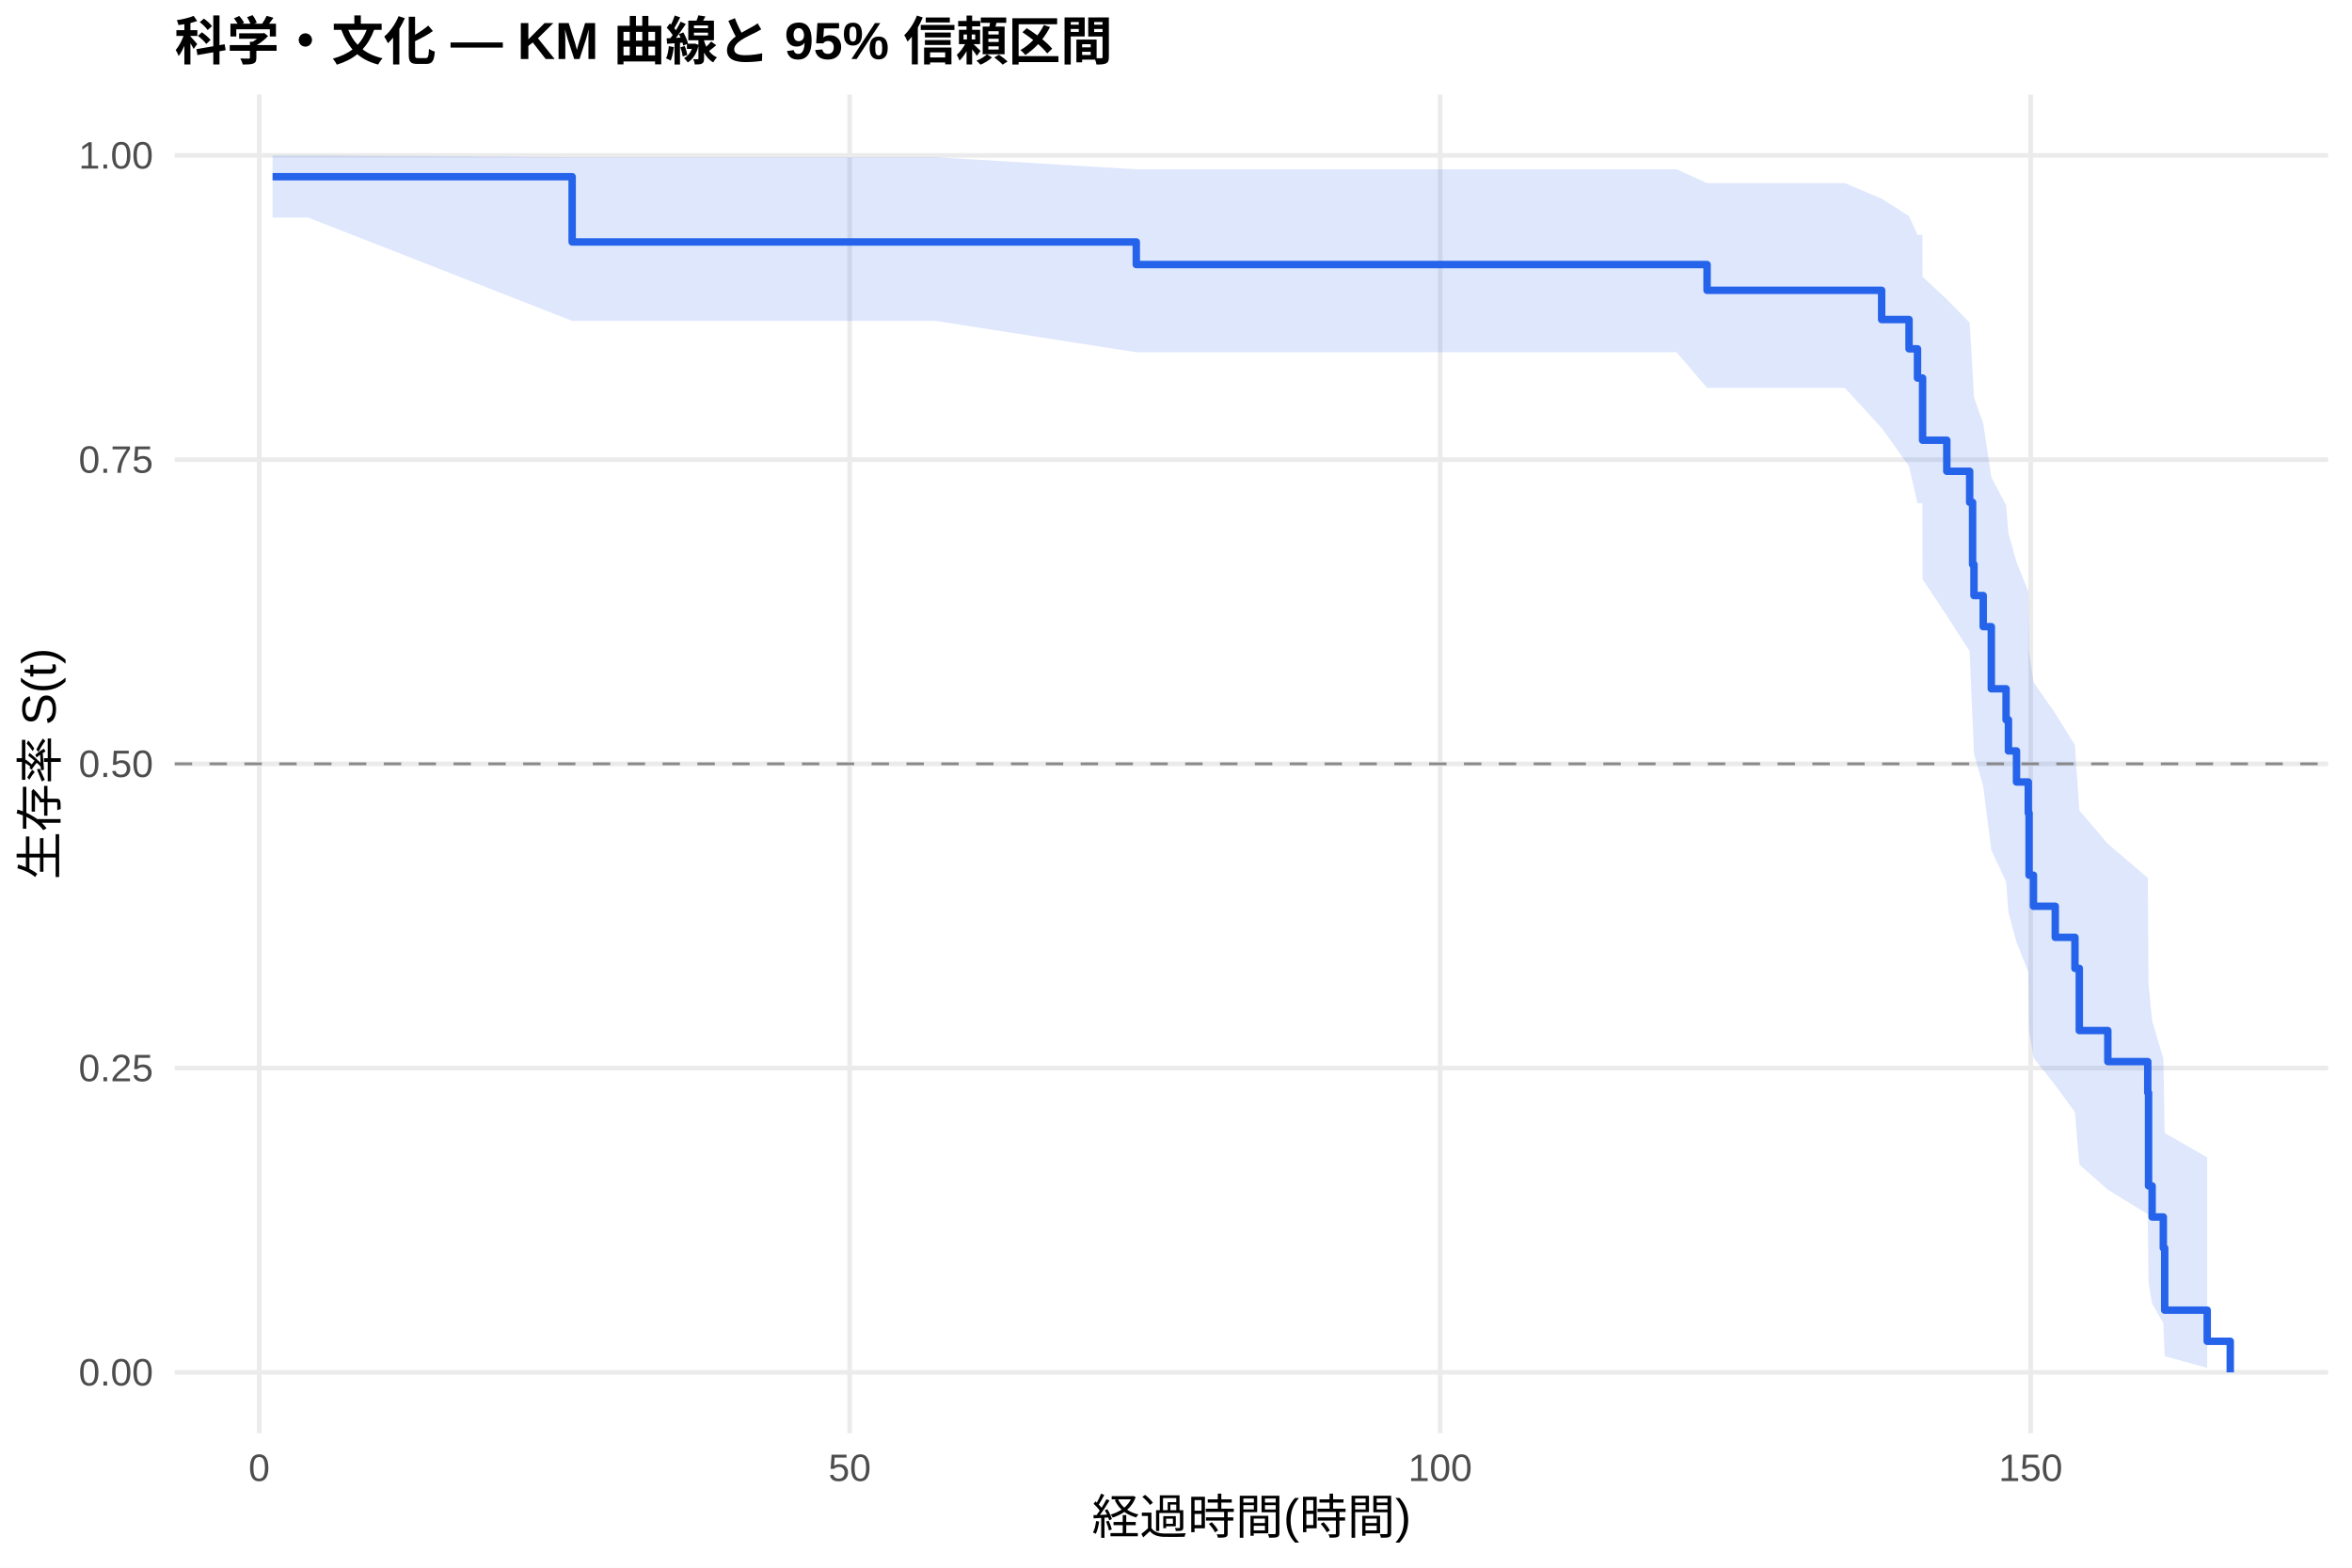
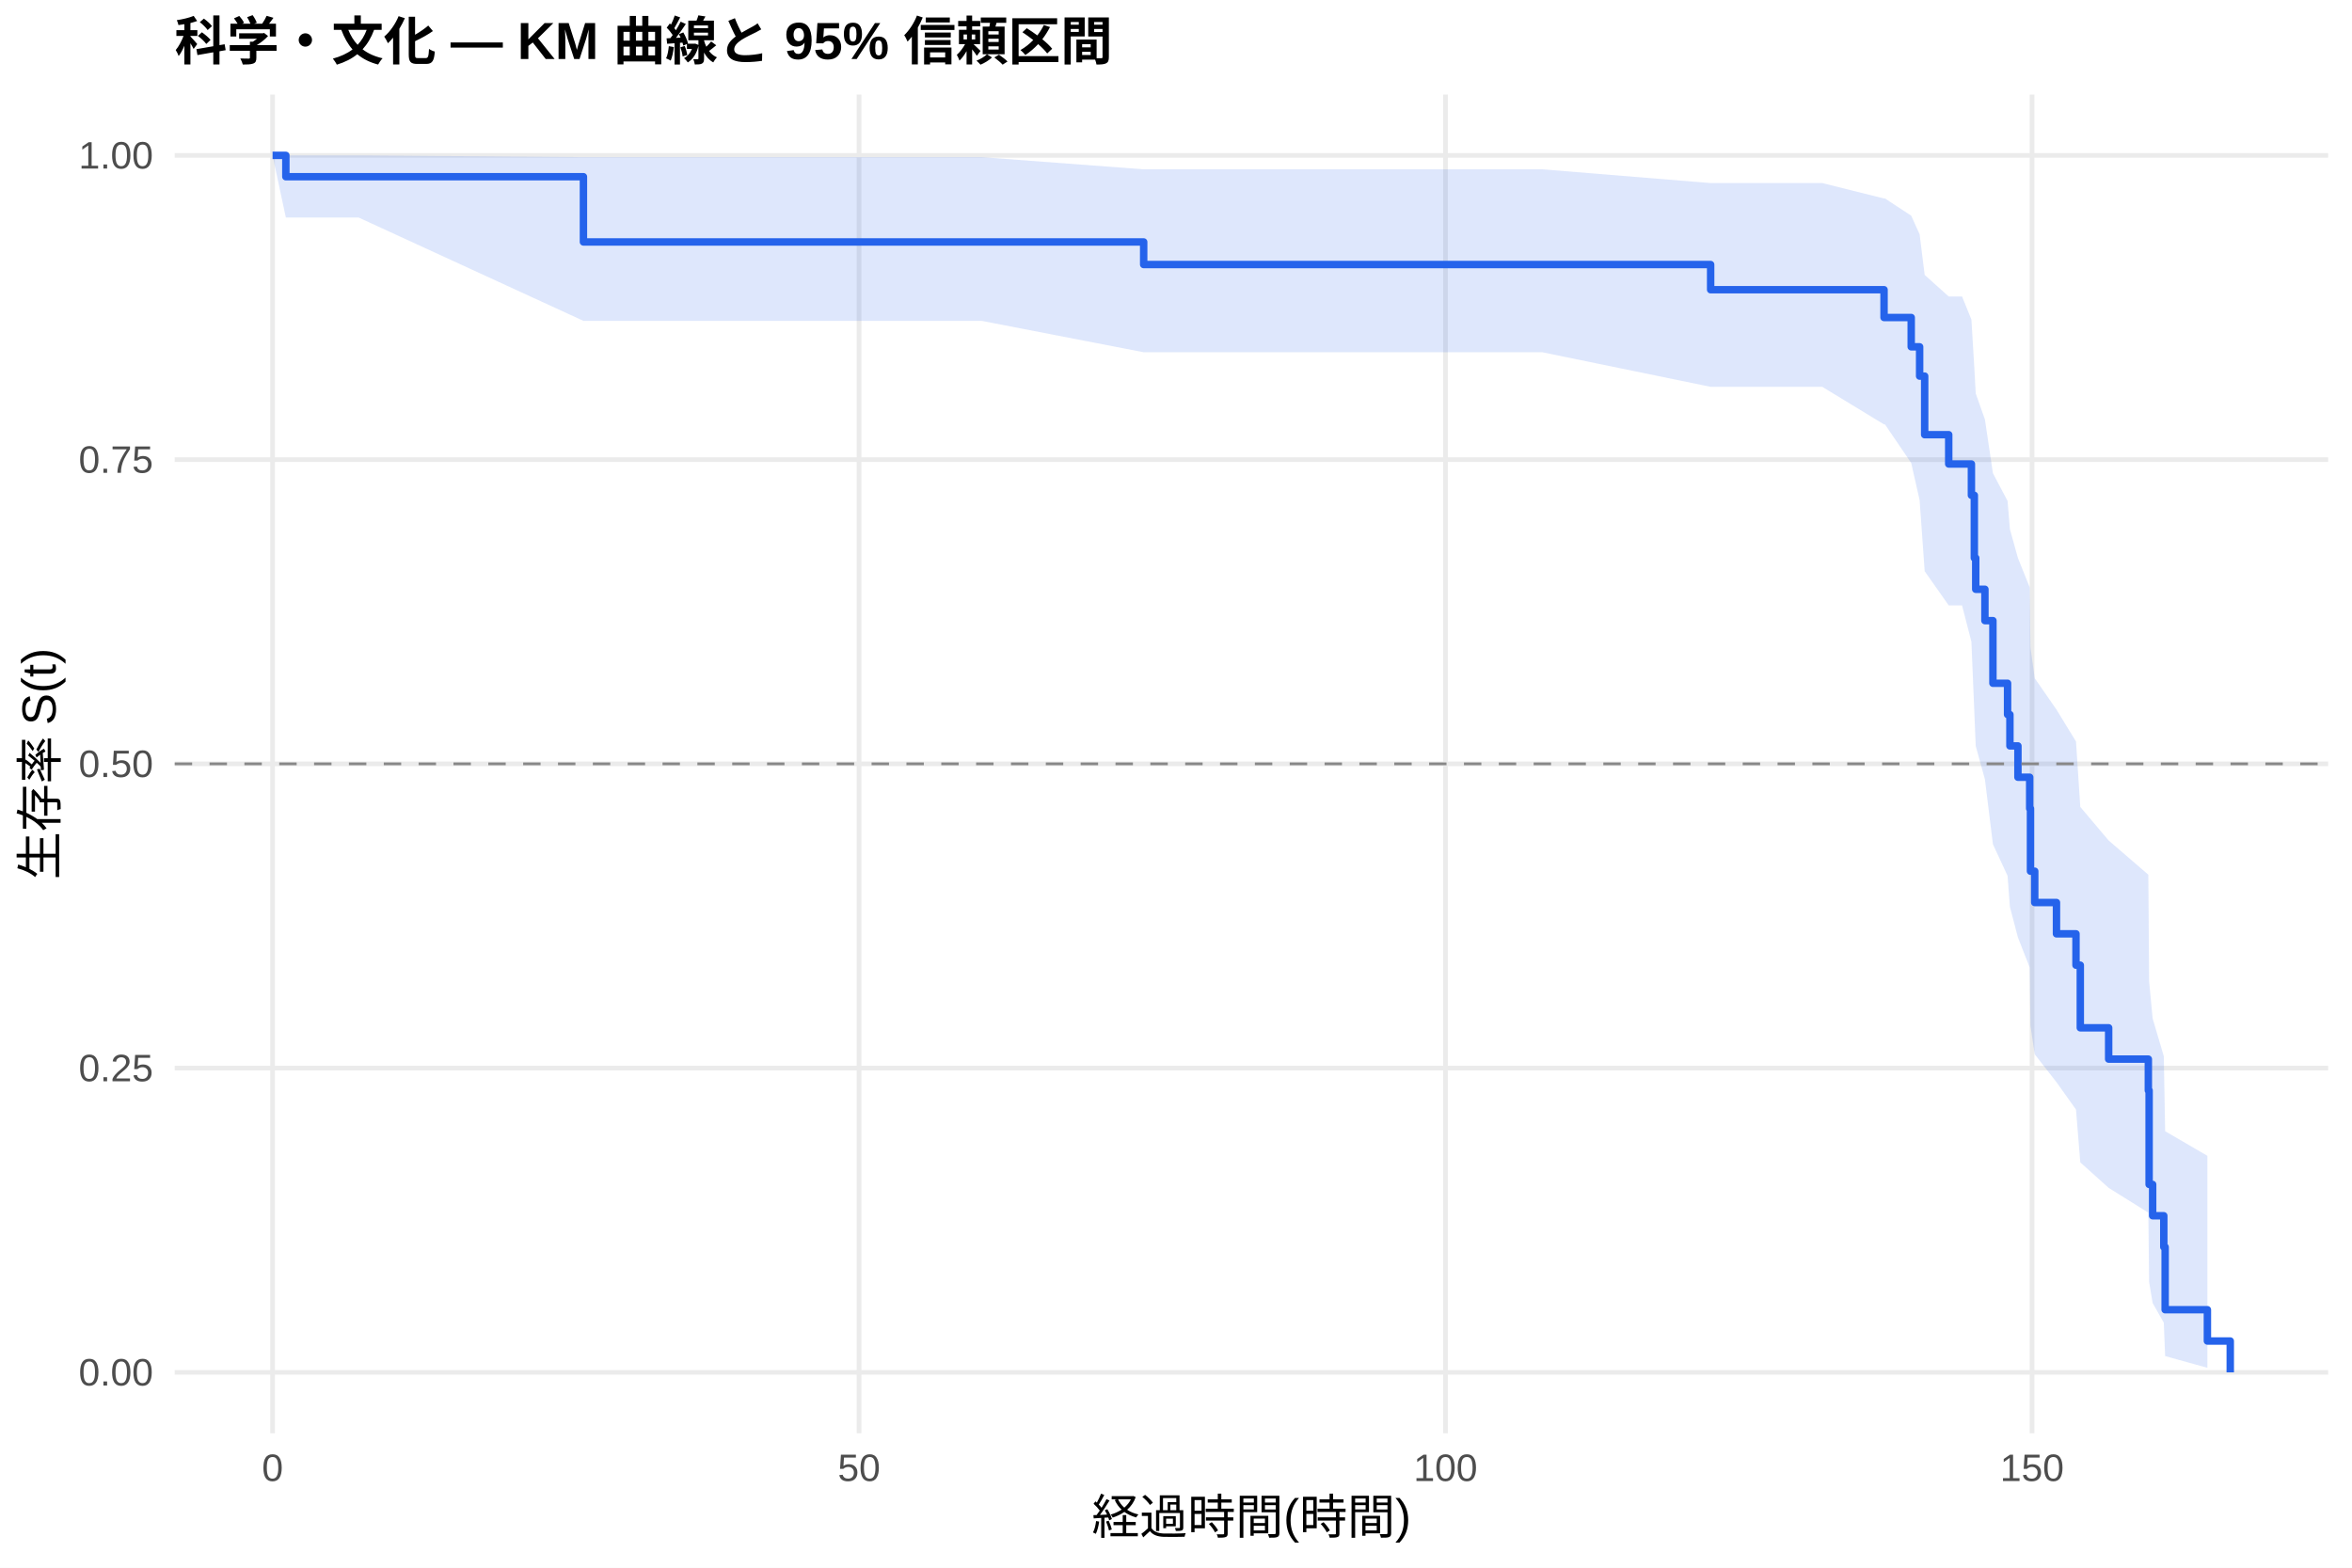
<svg xmlns="http://www.w3.org/2000/svg" width="540.00pt" height="360.00pt" viewBox="0 0 540.00 360.00">
  <g class="svglite">
    <defs>
      <style type="text/css">
    .svglite line, .svglite polyline, .svglite polygon, .svglite path, .svglite rect, .svglite circle {
      fill: none;
      stroke: #000000;
      stroke-linecap: round;
      stroke-linejoin: round;
      stroke-miterlimit: 10.00;
    }
    .svglite text {
      white-space: pre;
    }
    .svglite g.glyphgroup path {
      fill: inherit;
      stroke: none;
    }
  </style>
    </defs>
    <rect width="100%" height="100%" style="stroke: none; fill: #FFFFFF;" />
    <defs>
      <clipPath id="cpMC4wMHw1NDAuMDB8MC4wMHwzNjAuMDA=">
        <rect x="0.00" y="0.00" width="540.00" height="360.00" />
      </clipPath>
    </defs>
    <g clip-path="url(#cpMC4wMHw1NDAuMDB8MC4wMHwzNjAuMDA=)">
      <rect x="0" y="0.00" width="540.00" height="360.00" style="stroke-width: 1.07; stroke: none; fill: #FFFFFF;" />
    </g>
    <defs>
      <clipPath id="cpNDAuMTF8NTM0LjUyfDIxLjcxfDMyOS4xMg==">
        <rect x="40.11" y="21.71" width="494.41" height="307.41" />
      </clipPath>
    </defs>
    <g clip-path="url(#cpNDAuMTF8NTM0LjUyfDIxLjcxfDMyOS4xMg==)">
      <polyline points="40.11,315.14 534.52,315.14 " style="stroke-width: 1.07; stroke: #EBEBEB; stroke-linecap: butt;" />
      <polyline points="40.11,245.28 534.52,245.28 " style="stroke-width: 1.07; stroke: #EBEBEB; stroke-linecap: butt;" />
      <polyline points="40.11,175.41 534.52,175.41 " style="stroke-width: 1.07; stroke: #EBEBEB; stroke-linecap: butt;" />
      <polyline points="40.11,105.55 534.52,105.55 " style="stroke-width: 1.07; stroke: #EBEBEB; stroke-linecap: butt;" />
      <polyline points="40.11,35.68 534.52,35.68 " style="stroke-width: 1.07; stroke: #EBEBEB; stroke-linecap: butt;" />
-       <polyline points="59.51,329.12 59.51,21.71 " style="stroke-width: 1.07; stroke: #EBEBEB; stroke-linecap: butt;" />
-       <polyline points="195.08,329.12 195.08,21.71 " style="stroke-width: 1.07; stroke: #EBEBEB; stroke-linecap: butt;" />
-       <polyline points="330.65,329.12 330.65,21.71 " style="stroke-width: 1.07; stroke: #EBEBEB; stroke-linecap: butt;" />
-       <polyline points="466.22,329.12 466.22,21.71 " style="stroke-width: 1.07; stroke: #EBEBEB; stroke-linecap: butt;" />
-       <polygon points="62.58,35.68 70.72,35.68 131.36,36.09 188.35,36.09 214.74,36.09 260.88,38.88 280.81,38.88 293.51,38.88 344.35,38.88 384.93,38.88 391.93,42.05 396.13,42.05 409.06,42.05 423.56,42.05 432.01,45.63 438.30,49.63 440.24,53.94 441.37,53.94 441.41,63.56 446.97,68.73 452.22,74.10 452.89,85.36 453.21,91.22 455.33,97.22 457.19,109.60 460.58,115.98 461.12,122.47 462.97,129.08 465.68,135.80 465.86,149.59 466.86,156.65 471.87,163.83 476.39,171.13 477.39,186.09 483.94,193.77 493.11,201.59 493.29,225.98 494.11,234.44 496.68,243.06 497.00,260.17 506.76,265.80 506.76,314.11 497.00,311.44 496.68,303.84 494.11,299.37 493.29,294.59 493.11,278.83 483.94,273.20 477.39,267.41 476.39,255.40 471.87,249.20 466.86,242.87 465.86,236.42 465.68,223.16 462.97,216.36 461.12,209.44 460.58,202.41 457.19,195.26 455.33,180.58 453.21,173.04 452.89,165.36 452.22,149.55 446.97,141.38 441.41,133.01 441.37,115.55 440.24,115.55 438.30,107.07 432.01,98.28 423.56,89.07 409.06,89.07 396.13,89.07 391.93,89.07 384.93,80.89 344.35,80.89 293.51,80.89 280.81,80.89 260.88,80.89 214.74,73.68 188.35,73.68 131.36,73.68 70.72,49.95 62.58,49.95 " style="stroke-width: 0.00; stroke: none; stroke-linecap: butt; fill: #2563EB; fill-opacity: 0.15;" />
-       <polyline points="62.58,35.68 70.72,35.68 131.36,36.09 188.35,36.09 214.74,36.09 260.88,38.88 280.81,38.88 293.51,38.88 344.35,38.88 384.93,38.88 391.93,42.05 396.13,42.05 409.06,42.05 423.56,42.05 432.01,45.63 438.30,49.63 440.24,53.94 441.37,53.94 441.41,63.56 446.97,68.73 452.22,74.10 452.89,85.36 453.21,91.22 455.33,97.22 457.19,109.60 460.58,115.98 461.12,122.47 462.97,129.08 465.68,135.80 465.86,149.59 466.86,156.65 471.87,163.83 476.39,171.13 477.39,186.09 483.94,193.77 493.11,201.59 493.29,225.98 494.11,234.44 496.68,243.06 497.00,260.17 506.76,265.80 " style="stroke-width: 1.07; stroke: none; stroke-linecap: butt;" />
-       <polyline points="506.76,314.11 497.00,311.44 496.68,303.84 494.11,299.37 493.29,294.59 493.11,278.83 483.94,273.20 477.39,267.41 476.39,255.40 471.87,249.20 466.86,242.87 465.86,236.42 465.68,223.16 462.97,216.36 461.12,209.44 460.58,202.41 457.19,195.26 455.33,180.58 453.21,173.04 452.89,165.36 452.22,149.55 446.97,141.38 441.41,133.01 441.37,115.55 440.24,115.55 438.30,107.07 432.01,98.28 423.56,89.07 409.06,89.07 396.13,89.07 391.93,89.07 384.93,80.89 344.35,80.89 293.51,80.89 280.81,80.89 260.88,80.89 214.74,73.68 188.35,73.68 131.36,73.68 70.72,49.95 62.58,49.95 " style="stroke-width: 1.07; stroke: none; stroke-linecap: butt;" />
-       <polyline points="62.58,40.58 70.72,40.58 70.72,40.58 131.36,40.58 131.36,55.56 188.35,55.56 188.35,55.56 214.74,55.56 214.74,55.56 260.88,55.56 260.88,60.75 280.81,60.75 280.81,60.75 293.51,60.75 293.51,60.75 344.35,60.75 344.35,60.75 384.93,60.75 384.93,60.75 391.93,60.75 391.93,66.67 396.13,66.67 396.13,66.67 409.06,66.67 409.06,66.67 423.56,66.67 423.56,66.67 432.01,66.67 432.01,73.38 438.30,73.38 438.30,80.10 440.24,80.10 440.24,86.81 441.37,86.81 441.37,86.81 441.41,86.81 441.41,101.09 446.97,101.09 446.97,108.22 452.22,108.22 452.22,115.36 452.89,115.36 452.89,129.63 453.21,129.63 453.21,136.76 455.33,136.76 455.33,143.90 457.19,143.90 457.19,158.17 460.58,158.17 460.58,165.30 461.12,165.30 461.12,172.44 462.97,172.44 462.97,179.57 465.68,179.57 465.68,186.71 465.86,186.71 465.86,200.98 466.86,200.98 466.86,208.11 471.87,208.11 471.87,215.25 476.39,215.25 476.39,222.38 477.39,222.38 477.39,236.65 483.94,236.65 483.94,243.79 493.11,243.79 493.11,250.93 493.29,250.93 493.29,272.33 494.11,272.33 494.11,279.47 496.68,279.47 496.68,286.60 497.00,286.60 497.00,300.87 506.76,300.87 506.76,308.01 512.05,308.01 512.05,315.14 " style="stroke-width: 1.71; stroke: #2563EB; stroke-linecap: butt;" />
+       <polyline points="62.58,329.12 62.58,21.71 " style="stroke-width: 1.07; stroke: #EBEBEB; stroke-linecap: butt;" />
+       <polyline points="197.23,329.12 197.23,21.71 " style="stroke-width: 1.07; stroke: #EBEBEB; stroke-linecap: butt;" />
+       <polyline points="331.88,329.12 331.88,21.71 " style="stroke-width: 1.07; stroke: #EBEBEB; stroke-linecap: butt;" />
+       <polyline points="466.54,329.12 466.54,21.71 " style="stroke-width: 1.07; stroke: #EBEBEB; stroke-linecap: butt;" />
+       <polygon points="62.58,35.68 65.63,35.68 82.33,35.68 133.95,36.09 199.16,36.09 225.38,36.09 262.58,38.88 291.00,38.88 303.61,38.88 354.10,38.88 392.75,42.04 394.41,42.04 405.54,42.04 418.38,42.04 432.56,45.58 432.78,45.58 438.80,49.53 440.73,53.81 441.89,63.13 447.41,68.09 450.47,68.09 452.62,73.38 453.29,84.53 453.61,90.35 455.72,96.32 457.56,108.67 460.92,115.04 461.46,121.53 463.30,128.14 466.00,134.87 466.18,148.67 467.16,155.75 472.15,162.95 476.63,170.27 477.62,185.30 484.13,193.01 493.24,200.86 493.42,225.37 494.23,233.88 496.79,242.55 497.10,259.77 506.80,265.42 506.80,314.10 497.10,311.41 496.79,303.74 494.23,299.23 493.42,294.39 493.24,278.47 484.13,272.78 477.62,266.93 476.63,254.79 472.15,248.51 467.16,242.11 466.18,235.58 466.00,222.16 463.30,215.27 461.46,208.26 460.92,201.12 457.56,193.87 455.72,178.96 453.61,171.30 453.29,163.49 452.62,147.37 450.47,139.02 447.41,139.02 441.89,131.17 440.73,114.86 438.80,106.33 432.78,97.46 432.56,97.46 418.38,88.83 405.54,88.83 394.41,88.83 392.75,88.83 354.10,80.89 303.61,80.89 291.00,80.89 262.58,80.89 225.38,73.68 199.16,73.68 133.95,73.68 82.33,49.95 65.63,49.95 62.58,35.68 " style="stroke-width: 0.00; stroke: none; stroke-linecap: butt; fill: #2563EB; fill-opacity: 0.15;" />
+       <polyline points="62.58,35.68 65.63,35.68 82.33,35.68 133.95,36.09 199.16,36.09 225.38,36.09 262.58,38.88 291.00,38.88 303.61,38.88 354.10,38.88 392.75,42.04 394.41,42.04 405.54,42.04 418.38,42.04 432.56,45.58 432.78,45.58 438.80,49.53 440.73,53.81 441.89,63.13 447.41,68.09 450.47,68.09 452.62,73.38 453.29,84.53 453.61,90.35 455.72,96.32 457.56,108.67 460.92,115.04 461.46,121.53 463.30,128.14 466.00,134.87 466.18,148.67 467.16,155.75 472.15,162.95 476.63,170.27 477.62,185.30 484.13,193.01 493.24,200.86 493.42,225.37 494.23,233.88 496.79,242.55 497.10,259.77 506.80,265.42 " style="stroke-width: 1.07; stroke: none; stroke-linecap: butt;" />
+       <polyline points="506.80,314.10 497.10,311.41 496.79,303.74 494.23,299.23 493.42,294.39 493.24,278.47 484.13,272.78 477.62,266.93 476.63,254.79 472.15,248.51 467.16,242.11 466.18,235.58 466.00,222.16 463.30,215.27 461.46,208.26 460.92,201.12 457.56,193.87 455.72,178.96 453.61,171.30 453.29,163.49 452.62,147.37 450.47,139.02 447.41,139.02 441.89,131.17 440.73,114.86 438.80,106.33 432.78,97.46 432.56,97.46 418.38,88.83 405.54,88.83 394.41,88.83 392.75,88.83 354.10,80.89 303.61,80.89 291.00,80.89 262.58,80.89 225.38,73.68 199.16,73.68 133.95,73.68 82.33,49.95 65.63,49.95 62.58,35.68 " style="stroke-width: 1.07; stroke: none; stroke-linecap: butt;" />
+       <polyline points="62.58,35.68 65.63,35.68 65.63,40.58 82.33,40.58 82.33,40.58 133.95,40.58 133.95,55.56 199.16,55.56 199.16,55.56 225.38,55.56 225.38,55.56 262.58,55.56 262.58,60.75 291.00,60.75 291.00,60.75 303.61,60.75 303.61,60.75 354.10,60.75 354.10,60.75 392.75,60.75 392.75,66.53 394.41,66.53 394.41,66.53 405.54,66.53 405.54,66.53 418.38,66.53 418.38,66.53 432.56,66.53 432.56,72.91 432.78,72.91 432.78,72.91 438.80,72.91 438.80,79.64 440.73,79.64 440.73,86.37 441.89,86.37 441.89,99.82 447.41,99.82 447.41,106.55 450.47,106.55 450.47,106.55 452.62,106.55 452.62,113.74 453.29,113.74 453.29,128.13 453.61,128.13 453.61,135.32 455.72,135.32 455.72,142.52 457.56,142.52 457.56,156.90 460.92,156.90 460.92,164.09 461.46,164.09 461.46,171.29 463.30,171.29 463.30,178.48 466.00,178.48 466.00,185.67 466.18,185.67 466.18,200.06 467.16,200.06 467.16,207.25 472.15,207.25 472.15,214.44 476.63,214.44 476.63,221.64 477.62,221.64 477.62,236.02 484.13,236.02 484.13,243.21 493.24,243.21 493.24,250.41 493.42,250.41 493.42,271.99 494.23,271.99 494.23,279.18 496.79,279.18 496.79,286.37 497.10,286.37 497.10,300.76 506.80,300.76 506.80,307.95 512.05,307.95 512.05,315.14 " style="stroke-width: 1.71; stroke: #2563EB; stroke-linecap: butt;" />
      <line x1="40.11" y1="175.41" x2="534.52" y2="175.41" style="stroke-width: 0.64; stroke: #888888; stroke-dasharray: 4.00,4.00; stroke-linecap: butt;" />
    </g>
    <g clip-path="url(#cpMC4wMHw1NDAuMDB8MC4wMHwzNjAuMDA=)">
      <text x="35.18" y="318.17" text-anchor="end" style="font-size: 8.80px;fill: #4D4D4D; font-family: &quot;Liberation Sans&quot;;" textLength="17.11px" lengthAdjust="spacingAndGlyphs">0.00</text>
      <text x="35.18" y="248.30" text-anchor="end" style="font-size: 8.80px;fill: #4D4D4D; font-family: &quot;Liberation Sans&quot;;" textLength="17.11px" lengthAdjust="spacingAndGlyphs">0.25</text>
      <text x="35.18" y="178.44" text-anchor="end" style="font-size: 8.80px;fill: #4D4D4D; font-family: &quot;Liberation Sans&quot;;" textLength="17.11px" lengthAdjust="spacingAndGlyphs">0.50</text>
      <text x="35.18" y="108.57" text-anchor="end" style="font-size: 8.80px;fill: #4D4D4D; font-family: &quot;Liberation Sans&quot;;" textLength="17.11px" lengthAdjust="spacingAndGlyphs">0.75</text>
      <text x="35.18" y="38.71" text-anchor="end" style="font-size: 8.80px;fill: #4D4D4D; font-family: &quot;Liberation Sans&quot;;" textLength="17.11px" lengthAdjust="spacingAndGlyphs">1.00</text>
-       <text x="59.51" y="340.10" text-anchor="middle" style="font-size: 8.80px;fill: #4D4D4D; font-family: &quot;Liberation Sans&quot;;" textLength="4.89px" lengthAdjust="spacingAndGlyphs">0</text>
-       <text x="195.08" y="340.10" text-anchor="middle" style="font-size: 8.80px;fill: #4D4D4D; font-family: &quot;Liberation Sans&quot;;" textLength="9.78px" lengthAdjust="spacingAndGlyphs">50</text>
-       <text x="330.65" y="340.10" text-anchor="middle" style="font-size: 8.80px;fill: #4D4D4D; font-family: &quot;Liberation Sans&quot;;" textLength="14.67px" lengthAdjust="spacingAndGlyphs">100</text>
-       <text x="466.22" y="340.10" text-anchor="middle" style="font-size: 8.80px;fill: #4D4D4D; font-family: &quot;Liberation Sans&quot;;" textLength="14.67px" lengthAdjust="spacingAndGlyphs">150</text>
+       <text x="62.58" y="340.10" text-anchor="middle" style="font-size: 8.80px;fill: #4D4D4D; font-family: &quot;Liberation Sans&quot;;" textLength="4.89px" lengthAdjust="spacingAndGlyphs">0</text>
+       <text x="197.23" y="340.10" text-anchor="middle" style="font-size: 8.80px;fill: #4D4D4D; font-family: &quot;Liberation Sans&quot;;" textLength="9.78px" lengthAdjust="spacingAndGlyphs">50</text>
+       <text x="331.88" y="340.10" text-anchor="middle" style="font-size: 8.80px;fill: #4D4D4D; font-family: &quot;Liberation Sans&quot;;" textLength="14.67px" lengthAdjust="spacingAndGlyphs">100</text>
+       <text x="466.54" y="340.10" text-anchor="middle" style="font-size: 8.80px;fill: #4D4D4D; font-family: &quot;Liberation Sans&quot;;" textLength="14.67px" lengthAdjust="spacingAndGlyphs">150</text>
      <text x="287.32" y="352.24" text-anchor="middle" style="font-size: 11.00px; font-family: &quot;Liberation Sans&quot;;" textLength="73.31px" lengthAdjust="spacingAndGlyphs">経過時間(時間)</text>
      <text transform="translate(13.05,175.41) rotate(-90)" text-anchor="middle" style="font-size: 11.00px; font-family: &quot;Liberation Sans&quot;;" textLength="53.78px" lengthAdjust="spacingAndGlyphs">生存率 S(t)</text>
      <text x="40.11" y="13.74" style="font-size: 12.00px; font-weight: bold; font-family: &quot;Liberation Sans&quot;;" textLength="215.33px" lengthAdjust="spacingAndGlyphs">科学・文化 — KM 曲線と 95% 信頼区間</text>
    </g>
  </g>
</svg>
